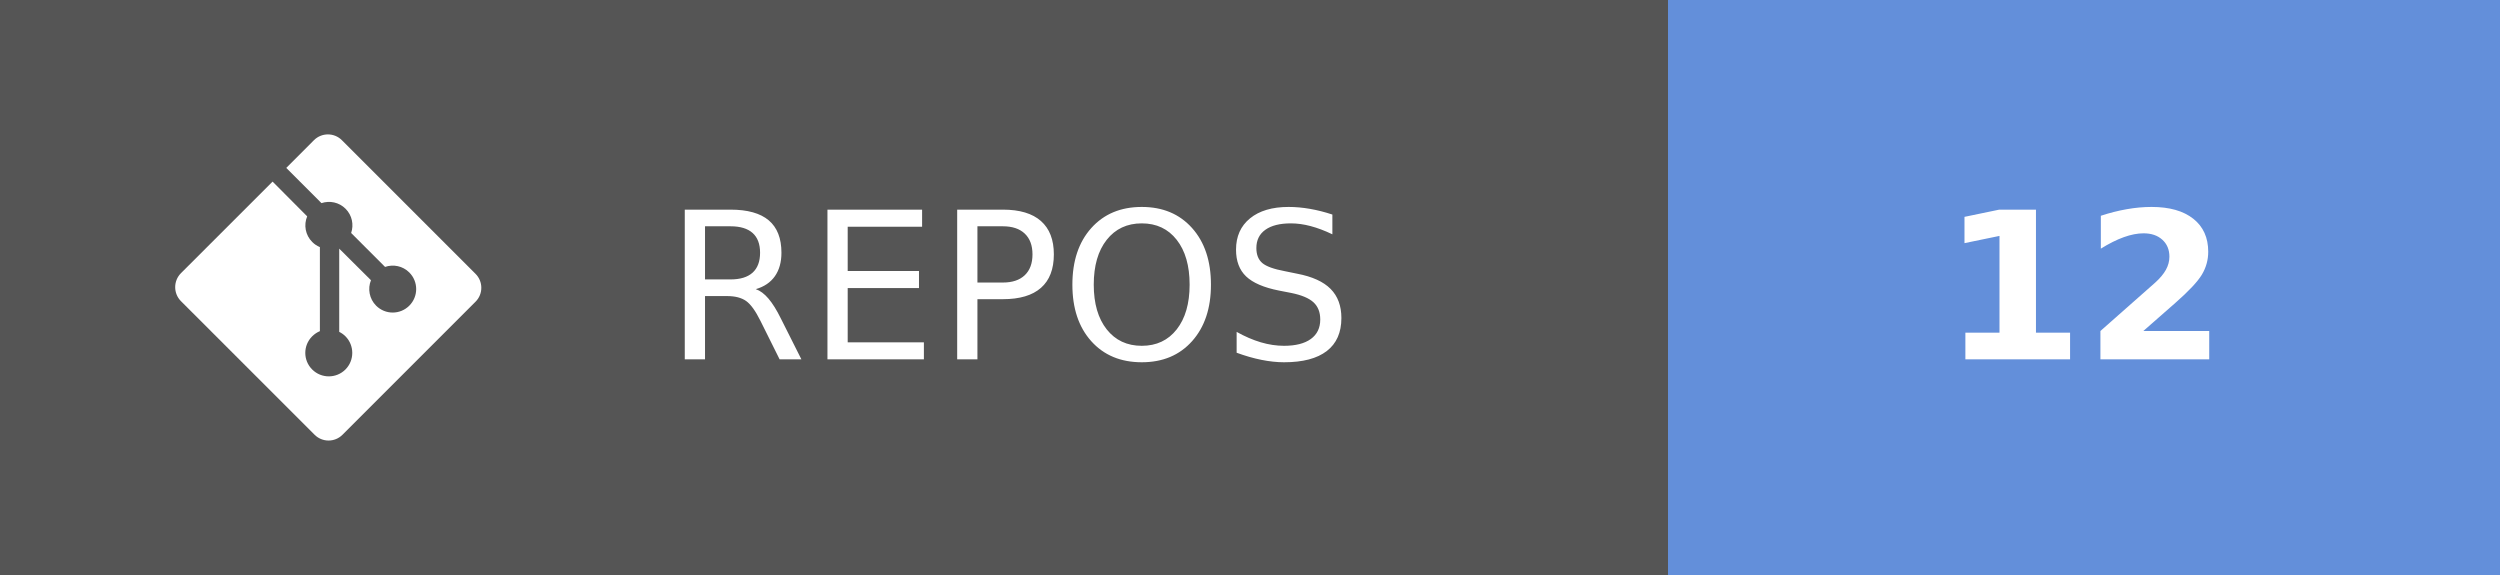
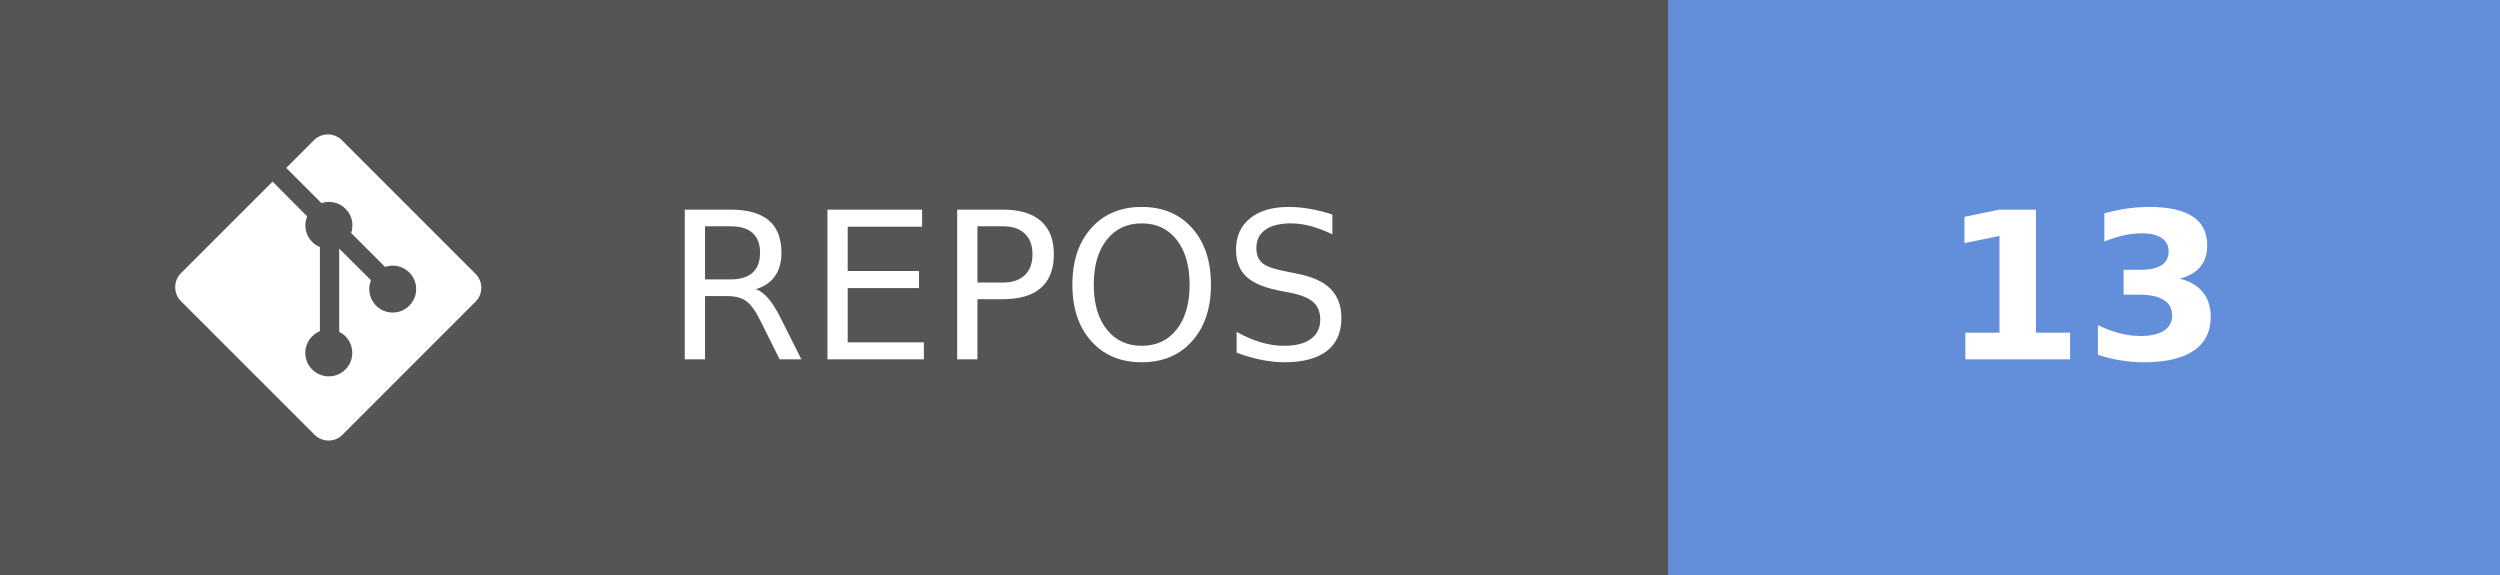
- <svg xmlns="http://www.w3.org/2000/svg" width="121.75" height="28" aria-label="REPOS: 12" role="img" version="1.1">
+ <svg xmlns="http://www.w3.org/2000/svg" width="121.75" height="28" aria-label="REPOS: 13" role="img" version="1.1">
  <g shape-rendering="crispEdges">
    <rect width="81.25" height="28" fill="#555" />
    <rect x="81.25" width="40.5" height="28" fill="#638fda" />
  </g>
  <g fill="#ffffff" font-family="Verdana, Geneva, 'DejaVu Sans', sans-serif" font-size="100px" text-anchor="middle" text-rendering="geometricPrecision">
    <text transform="scale(.1)" x="491.25" y="175" textLength="402.5">REPOS</text>
-     <text transform="scale(.1)" x="1015" y="175" font-weight="bold" textLength="160">12</text>
+     <text transform="scale(.1)" x="1015" y="175" font-weight="bold" textLength="160">13</text>
  </g>
  <g transform="matrix(.62119 0 0 .62119 8.5317 6.5458)" fill="#fff">
    <path d="m23.546 10.93-10.479-10.478c-0.604-0.603-1.582-0.603-2.188 0l-2.171 2.175 2.76 2.76c0.645-0.215 1.379-0.07 1.889 0.441 0.516 0.515 0.658 1.258 0.438 1.9l2.658 2.66c0.645-0.223 1.387-0.078 1.9 0.435 0.721 0.72 0.721 1.884 0 2.604-0.719 0.719-1.881 0.719-2.6 0-0.539-0.541-0.674-1.337-0.404-1.996l-2.489-2.476v6.525c0.176 0.086 0.342 0.203 0.488 0.348 0.713 0.721 0.713 1.883 0 2.6-0.719 0.721-1.889 0.721-2.609 0-0.719-0.719-0.719-1.879 0-2.598 0.182-0.18 0.387-0.316 0.605-0.406v-6.589c-0.217-0.091-0.424-0.222-0.6-0.401-0.545-0.545-0.676-1.342-0.396-2.009l-2.712-2.725-7.186 7.181c-0.6 0.605-0.6 1.584 0 2.189l10.48 10.477c0.604 0.604 1.582 0.604 2.186 0l10.43-10.43c0.605-0.603 0.605-1.582 0-2.187" />
  </g>
</svg>
